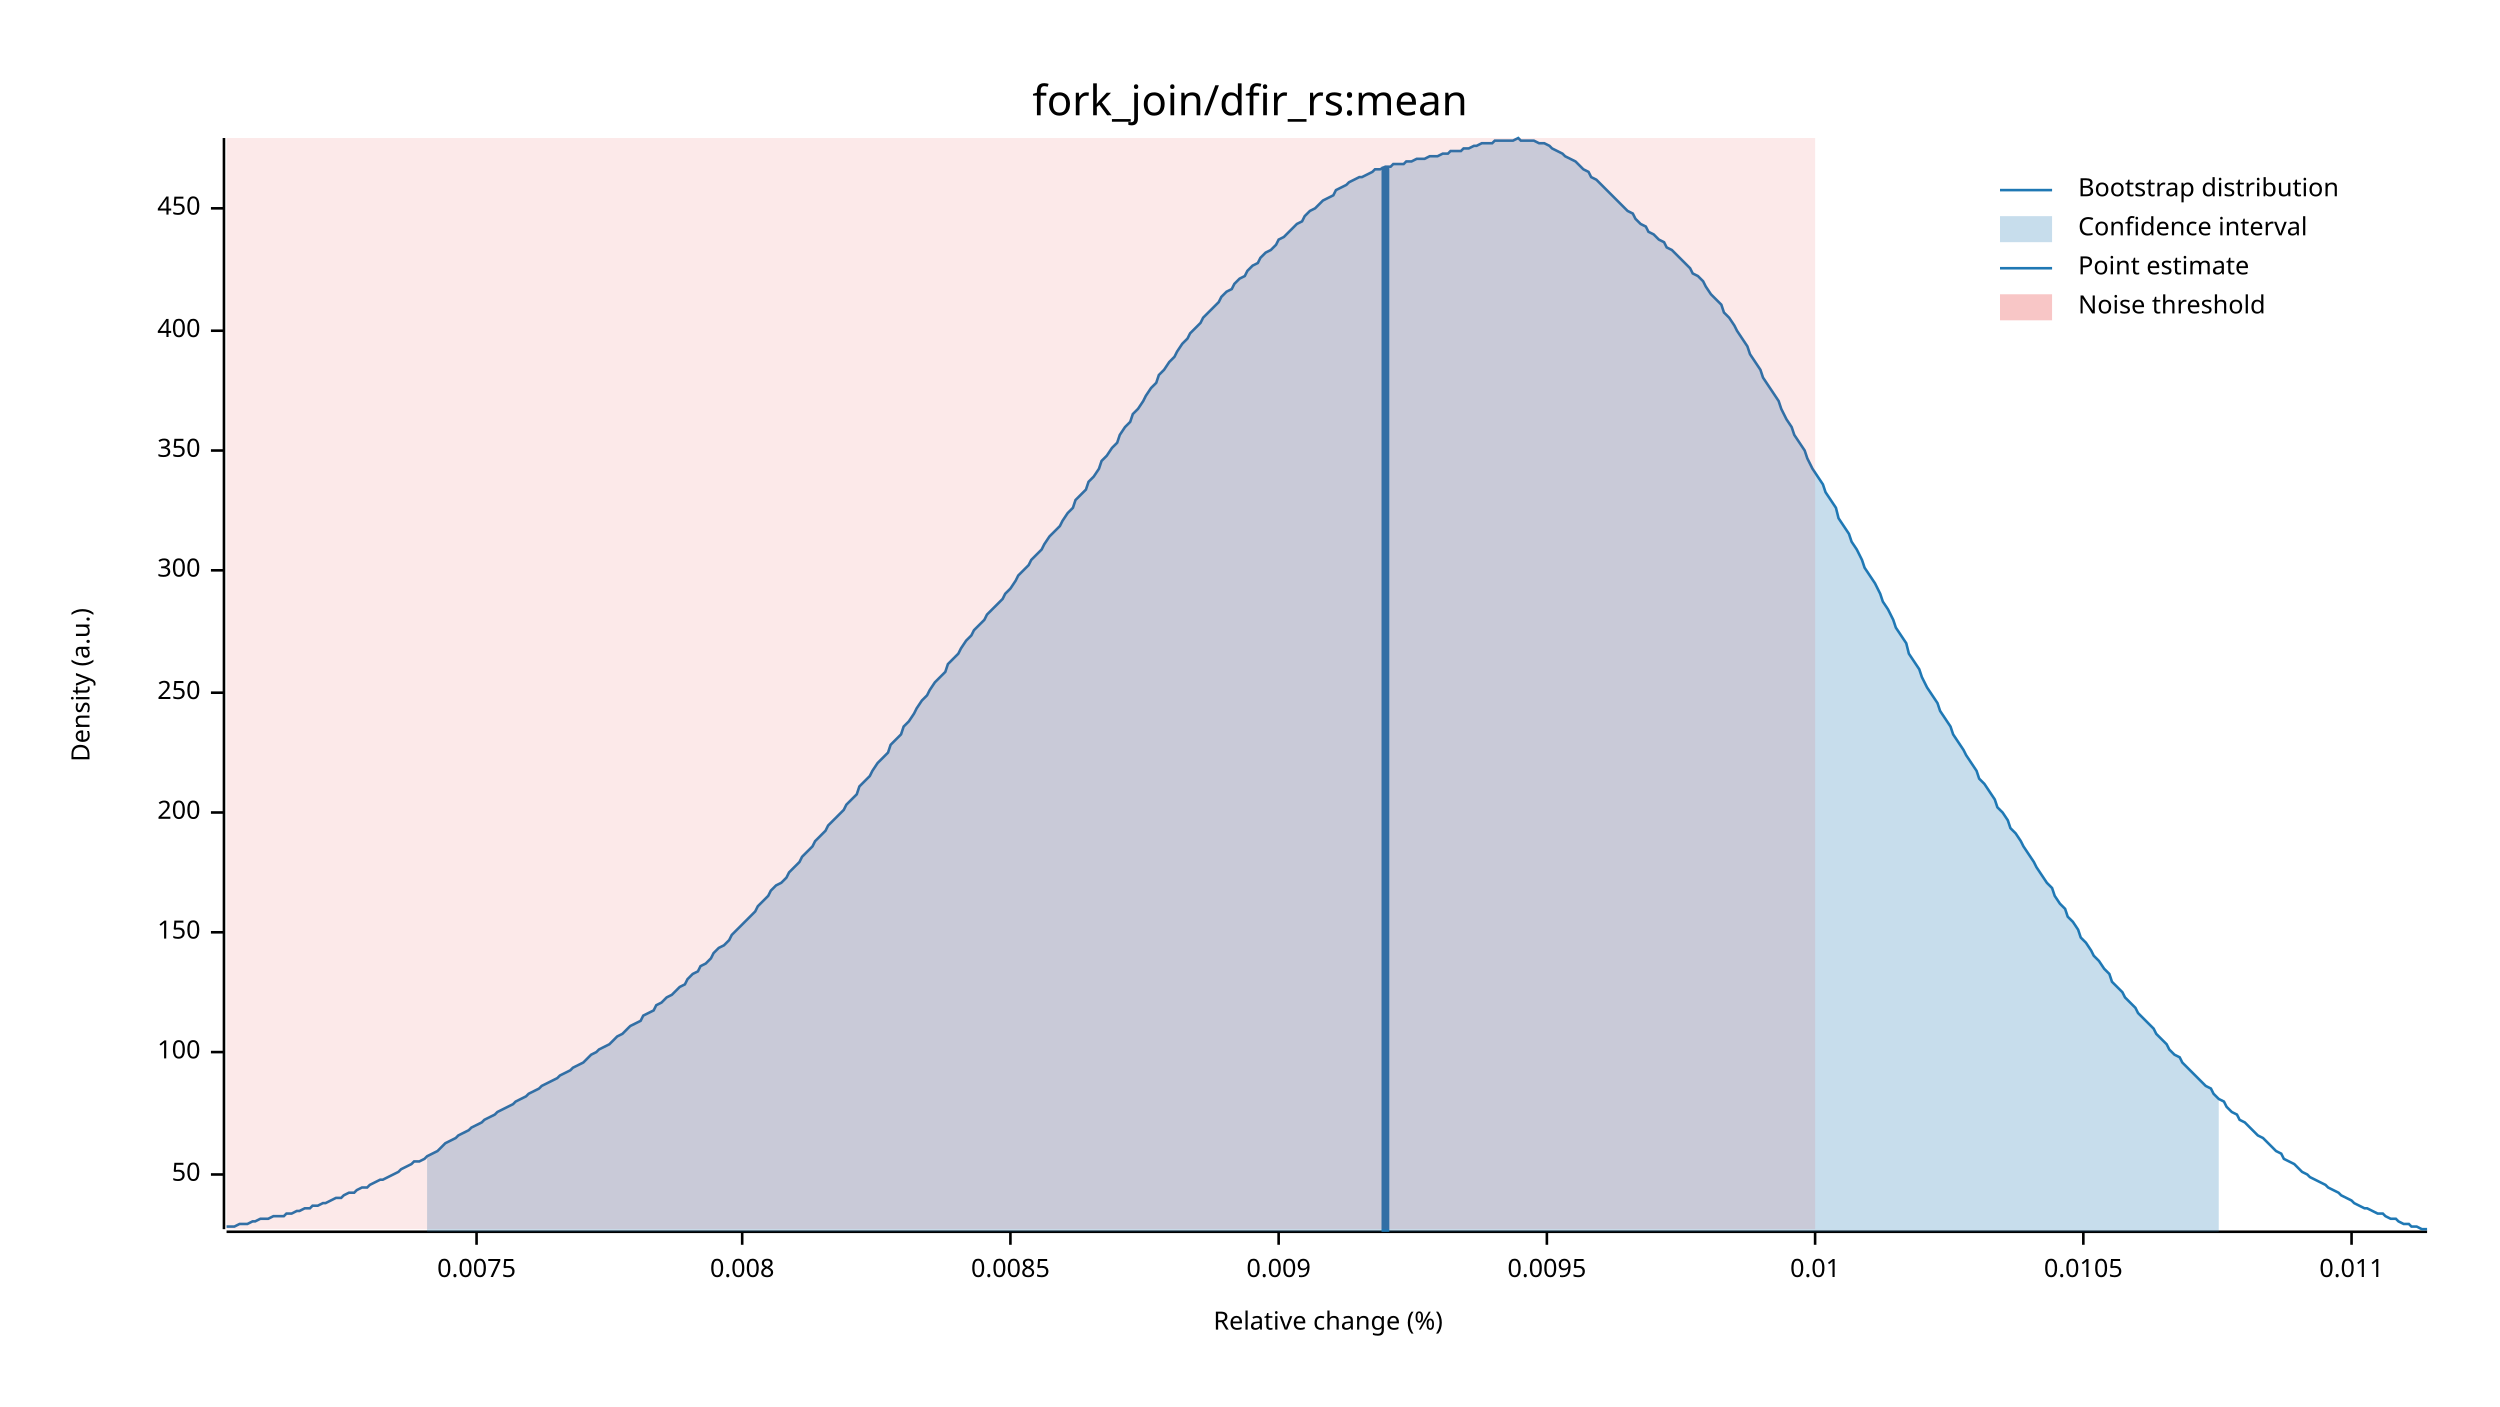
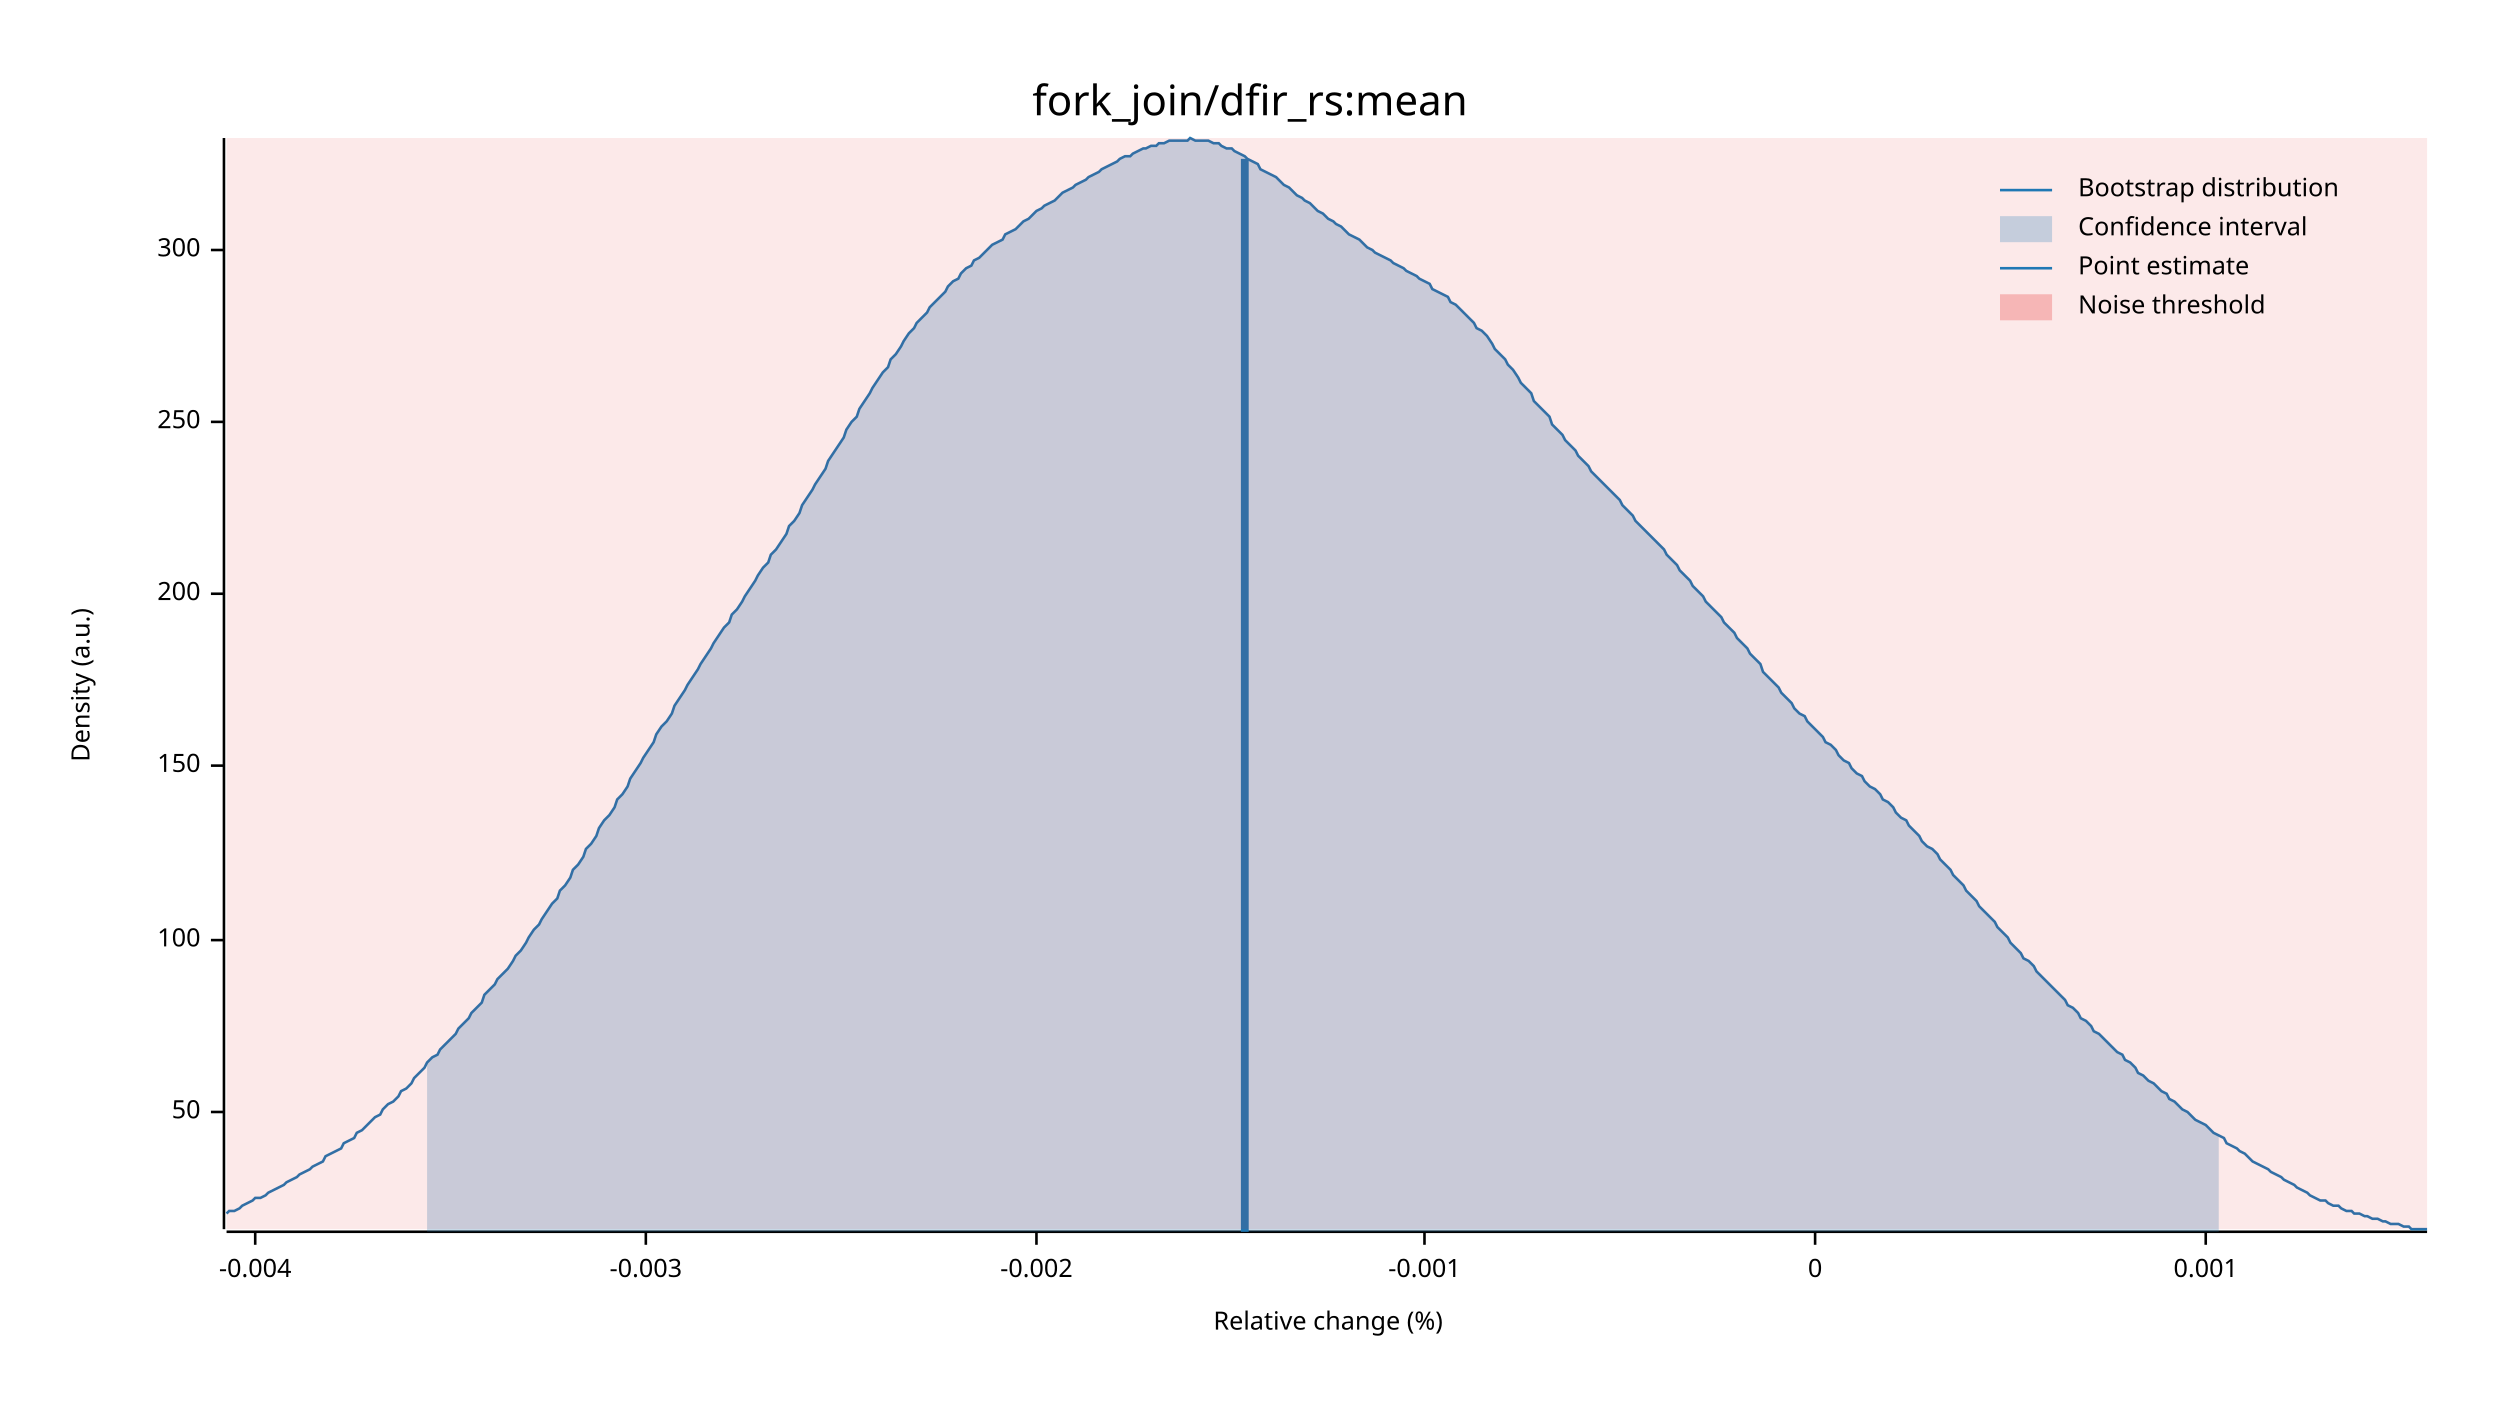
<svg xmlns="http://www.w3.org/2000/svg" width="960" height="540" viewBox="0 0 960 540">
  <text x="480" y="32" dy="0.76em" text-anchor="middle" font-family="sans-serif" font-size="16.129" opacity="1" fill="#000000">
fork_join/dfir_rs:mean
</text>
  <text x="27" y="263" dy="0.76em" text-anchor="middle" font-family="sans-serif" font-size="9.677" opacity="1" fill="#000000" transform="rotate(270, 27, 263)">
Density (a.u.)
</text>
  <text x="510" y="513" dy="-0.5ex" text-anchor="middle" font-family="sans-serif" font-size="9.677" opacity="1" fill="#000000">
Relative change (%)
</text>
  <polyline fill="none" opacity="1" stroke="#000000" stroke-width="1" points="86,53 86,472 " />
-   <text x="77" y="451" dy="0.5ex" text-anchor="end" font-family="sans-serif" font-size="9.677" opacity="1" fill="#000000">
+   <text x="77" y="427" dy="0.5ex" text-anchor="end" font-family="sans-serif" font-size="9.677" opacity="1" fill="#000000">
50
</text>
-   <polyline fill="none" opacity="1" stroke="#000000" stroke-width="1" points="81,451 86,451 " />
-   <text x="77" y="404" dy="0.5ex" text-anchor="end" font-family="sans-serif" font-size="9.677" opacity="1" fill="#000000">
+   <polyline fill="none" opacity="1" stroke="#000000" stroke-width="1" points="81,427 86,427 " />
+   <text x="77" y="361" dy="0.5ex" text-anchor="end" font-family="sans-serif" font-size="9.677" opacity="1" fill="#000000">
100
</text>
-   <polyline fill="none" opacity="1" stroke="#000000" stroke-width="1" points="81,404 86,404 " />
-   <text x="77" y="358" dy="0.5ex" text-anchor="end" font-family="sans-serif" font-size="9.677" opacity="1" fill="#000000">
+   <polyline fill="none" opacity="1" stroke="#000000" stroke-width="1" points="81,361 86,361 " />
+   <text x="77" y="294" dy="0.5ex" text-anchor="end" font-family="sans-serif" font-size="9.677" opacity="1" fill="#000000">
150
</text>
-   <polyline fill="none" opacity="1" stroke="#000000" stroke-width="1" points="81,358 86,358 " />
-   <text x="77" y="312" dy="0.5ex" text-anchor="end" font-family="sans-serif" font-size="9.677" opacity="1" fill="#000000">
+   <polyline fill="none" opacity="1" stroke="#000000" stroke-width="1" points="81,294 86,294 " />
+   <text x="77" y="228" dy="0.5ex" text-anchor="end" font-family="sans-serif" font-size="9.677" opacity="1" fill="#000000">
200
</text>
-   <polyline fill="none" opacity="1" stroke="#000000" stroke-width="1" points="81,312 86,312 " />
-   <text x="77" y="266" dy="0.5ex" text-anchor="end" font-family="sans-serif" font-size="9.677" opacity="1" fill="#000000">
+   <polyline fill="none" opacity="1" stroke="#000000" stroke-width="1" points="81,228 86,228 " />
+   <text x="77" y="162" dy="0.5ex" text-anchor="end" font-family="sans-serif" font-size="9.677" opacity="1" fill="#000000">
250
</text>
-   <polyline fill="none" opacity="1" stroke="#000000" stroke-width="1" points="81,266 86,266 " />
-   <text x="77" y="219" dy="0.5ex" text-anchor="end" font-family="sans-serif" font-size="9.677" opacity="1" fill="#000000">
+   <polyline fill="none" opacity="1" stroke="#000000" stroke-width="1" points="81,162 86,162 " />
+   <text x="77" y="96" dy="0.5ex" text-anchor="end" font-family="sans-serif" font-size="9.677" opacity="1" fill="#000000">
300
</text>
-   <polyline fill="none" opacity="1" stroke="#000000" stroke-width="1" points="81,219 86,219 " />
-   <text x="77" y="173" dy="0.5ex" text-anchor="end" font-family="sans-serif" font-size="9.677" opacity="1" fill="#000000">
- 350
+   <polyline fill="none" opacity="1" stroke="#000000" stroke-width="1" points="81,96 86,96 " />
+   <polyline fill="none" opacity="1" stroke="#000000" stroke-width="1" points="87,473 932,473 " />
+   <text x="98" y="483" dy="0.76em" text-anchor="middle" font-family="sans-serif" font-size="9.677" opacity="1" fill="#000000">
+ -0.004
</text>
-   <polyline fill="none" opacity="1" stroke="#000000" stroke-width="1" points="81,173 86,173 " />
-   <text x="77" y="127" dy="0.5ex" text-anchor="end" font-family="sans-serif" font-size="9.677" opacity="1" fill="#000000">
- 400
+   <polyline fill="none" opacity="1" stroke="#000000" stroke-width="1" points="98,473 98,478 " />
+   <text x="248" y="483" dy="0.76em" text-anchor="middle" font-family="sans-serif" font-size="9.677" opacity="1" fill="#000000">
+ -0.003
</text>
-   <polyline fill="none" opacity="1" stroke="#000000" stroke-width="1" points="81,127 86,127 " />
-   <text x="77" y="80" dy="0.5ex" text-anchor="end" font-family="sans-serif" font-size="9.677" opacity="1" fill="#000000">
- 450
+   <polyline fill="none" opacity="1" stroke="#000000" stroke-width="1" points="248,473 248,478 " />
+   <text x="398" y="483" dy="0.76em" text-anchor="middle" font-family="sans-serif" font-size="9.677" opacity="1" fill="#000000">
+ -0.002
</text>
-   <polyline fill="none" opacity="1" stroke="#000000" stroke-width="1" points="81,80 86,80 " />
-   <polyline fill="none" opacity="1" stroke="#000000" stroke-width="1" points="87,473 932,473 " />
-   <text x="183" y="483" dy="0.76em" text-anchor="middle" font-family="sans-serif" font-size="9.677" opacity="1" fill="#000000">
- 0.0075
+   <polyline fill="none" opacity="1" stroke="#000000" stroke-width="1" points="398,473 398,478 " />
+   <text x="547" y="483" dy="0.76em" text-anchor="middle" font-family="sans-serif" font-size="9.677" opacity="1" fill="#000000">
+ -0.001
</text>
-   <polyline fill="none" opacity="1" stroke="#000000" stroke-width="1" points="183,473 183,478 " />
-   <text x="285" y="483" dy="0.76em" text-anchor="middle" font-family="sans-serif" font-size="9.677" opacity="1" fill="#000000">
- 0.008
- </text>
-   <polyline fill="none" opacity="1" stroke="#000000" stroke-width="1" points="285,473 285,478 " />
-   <text x="388" y="483" dy="0.76em" text-anchor="middle" font-family="sans-serif" font-size="9.677" opacity="1" fill="#000000">
- 0.0085
- </text>
-   <polyline fill="none" opacity="1" stroke="#000000" stroke-width="1" points="388,473 388,478 " />
-   <text x="491" y="483" dy="0.76em" text-anchor="middle" font-family="sans-serif" font-size="9.677" opacity="1" fill="#000000">
- 0.009
- </text>
-   <polyline fill="none" opacity="1" stroke="#000000" stroke-width="1" points="491,473 491,478 " />
-   <text x="594" y="483" dy="0.76em" text-anchor="middle" font-family="sans-serif" font-size="9.677" opacity="1" fill="#000000">
- 0.0095
- </text>
-   <polyline fill="none" opacity="1" stroke="#000000" stroke-width="1" points="594,473 594,478 " />
+   <polyline fill="none" opacity="1" stroke="#000000" stroke-width="1" points="547,473 547,478 " />
  <text x="697" y="483" dy="0.76em" text-anchor="middle" font-family="sans-serif" font-size="9.677" opacity="1" fill="#000000">
- 0.01
+ 0
</text>
  <polyline fill="none" opacity="1" stroke="#000000" stroke-width="1" points="697,473 697,478 " />
-   <text x="800" y="483" dy="0.76em" text-anchor="middle" font-family="sans-serif" font-size="9.677" opacity="1" fill="#000000">
- 0.0105
+   <text x="847" y="483" dy="0.76em" text-anchor="middle" font-family="sans-serif" font-size="9.677" opacity="1" fill="#000000">
+ 0.001
</text>
-   <polyline fill="none" opacity="1" stroke="#000000" stroke-width="1" points="800,473 800,478 " />
-   <text x="903" y="483" dy="0.76em" text-anchor="middle" font-family="sans-serif" font-size="9.677" opacity="1" fill="#000000">
- 0.011
- </text>
-   <polyline fill="none" opacity="1" stroke="#000000" stroke-width="1" points="903,473 903,478 " />
-   <polyline fill="none" opacity="1" stroke="#1F78B4" stroke-width="1" points="87,471 88,471 90,471 92,470 93,470 95,470 97,469 98,469 100,468 102,468 103,468 105,467 107,467 109,467 110,466 112,466 114,465 115,465 117,464 119,464 120,463 122,463 124,462 125,462 127,461 129,460 131,460 132,459 134,458 136,458 137,457 139,456 141,456 142,455 144,454 146,453 147,453 149,452 151,451 153,450 154,449 156,448 158,447 159,446 161,446 163,445 164,444 166,443 168,442 169,441 171,439 173,438 175,437 176,436 178,435 180,434 181,433 183,432 185,431 186,430 188,429 190,428 191,427 193,426 195,425 197,424 198,423 200,422 202,421 203,420 205,419 207,418 208,417 210,416 212,415 214,414 215,413 217,412 219,411 220,410 222,409 224,408 225,407 227,405 229,404 230,403 232,402 234,401 236,399 237,398 239,397 241,395 242,394 244,393 246,392 247,390 249,389 251,388 252,386 254,385 256,383 258,382 259,381 261,379 263,378 264,376 266,374 268,373 269,371 271,370 273,368 274,366 276,364 278,363 280,361 281,359 283,357 285,355 286,354 288,352 290,350 291,348 293,346 295,344 296,342 298,340 300,339 302,337 303,335 305,333 307,331 308,329 310,327 312,325 313,323 315,321 317,319 318,317 320,315 322,313 324,311 325,309 327,307 329,305 330,302 332,300 334,298 335,296 337,293 339,291 341,289 342,286 344,284 346,282 347,279 349,277 351,274 352,272 354,269 356,267 357,265 359,262 361,260 363,258 364,255 366,253 368,251 369,249 371,246 373,244 374,242 376,240 378,238 379,236 381,234 383,232 385,230 386,228 388,226 390,223 391,221 393,219 395,217 396,215 398,213 400,211 401,209 403,206 405,204 407,202 408,200 410,197 412,195 413,192 415,190 417,188 418,185 420,183 422,180 423,177 425,175 427,172 429,170 430,167 432,164 434,162 435,159 437,157 439,154 440,152 442,149 444,147 445,144 447,142 449,139 451,137 452,135 454,132 456,130 457,128 459,126 461,124 462,122 464,120 466,118 468,116 469,114 471,112 473,111 474,109 476,107 478,106 479,104 481,102 483,101 484,99 486,97 488,96 490,94 491,92 493,91 495,89 496,88 498,86 500,85 501,83 503,81 505,80 506,79 508,77 510,76 512,75 513,73 515,72 517,71 518,70 520,69 522,68 523,68 525,67 527,66 528,65 530,65 532,64 534,64 535,63 537,63 539,63 540,62 542,62 544,61 545,61 547,61 549,60 550,60 552,60 554,59 556,59 557,58 559,58 561,58 562,57 564,57 566,56 567,56 569,55 571,55 573,55 574,54 576,54 578,54 579,54 581,54 583,53 584,54 586,54 588,54 589,54 591,55 593,55 595,56 596,57 598,58 600,59 601,60 603,61 605,62 606,63 608,65 610,66 611,68 613,69 615,71 617,73 618,74 620,76 622,78 623,79 625,81 627,82 628,84 630,86 632,87 633,89 635,90 637,92 639,93 640,95 642,96 644,98 645,99 647,101 649,103 650,105 652,106 654,108 655,110 657,113 659,115 661,117 662,120 664,122 666,125 667,127 669,130 671,133 672,136 674,139 676,142 677,145 679,148 681,151 683,154 684,157 686,161 688,164 689,167 691,170 693,173 694,176 696,180 698,183 700,186 701,189 703,192 705,195 706,199 708,202 710,205 711,208 713,211 715,215 716,218 718,221 720,224 722,228 723,231 725,234 727,238 728,241 730,244 732,247 733,251 735,254 737,257 738,260 740,264 742,267 744,270 745,273 747,276 749,279 750,282 752,285 754,288 755,290 757,293 759,296 760,299 762,301 764,304 766,307 767,310 769,312 771,315 772,318 774,320 776,323 777,325 779,328 781,331 782,333 784,336 786,339 788,341 789,344 791,347 793,349 794,352 796,354 798,357 799,360 801,362 803,365 804,367 806,369 808,372 810,374 811,377 813,379 815,381 816,383 818,385 820,387 821,389 823,391 825,393 827,395 828,397 830,399 832,401 833,403 835,405 837,406 838,408 840,410 842,412 843,413 845,415 847,417 849,418 850,420 852,422 854,423 855,425 857,427 859,428 860,430 862,431 864,433 865,434 867,436 869,437 871,439 872,440 874,442 876,443 877,445 879,446 881,447 882,448 884,450 886,451 887,452 889,453 891,454 893,455 894,456 896,457 898,458 899,459 901,460 903,461 904,462 906,463 908,464 909,464 911,465 913,466 915,466 916,467 918,468 920,468 921,469 923,470 925,470 926,471 928,471 930,472 932,472 " />
-   <polygon opacity="0.25" fill="#1F78B4" points="164,444 166,443 168,442 169,441 171,439 173,438 175,437 176,436 178,435 180,434 181,433 183,432 185,431 186,430 188,429 190,428 191,427 193,426 195,425 197,424 198,423 200,422 202,421 203,420 205,419 207,418 208,417 210,416 212,415 214,414 215,413 217,412 219,411 220,410 222,409 224,408 225,407 227,405 229,404 230,403 232,402 234,401 236,399 237,398 239,397 241,395 242,394 244,393 246,392 247,390 249,389 251,388 252,386 254,385 256,383 258,382 259,381 261,379 263,378 264,376 266,374 268,373 269,371 271,370 273,368 274,366 276,364 278,363 280,361 281,359 283,357 285,355 286,354 288,352 290,350 291,348 293,346 295,344 296,342 298,340 300,339 302,337 303,335 305,333 307,331 308,329 310,327 312,325 313,323 315,321 317,319 318,317 320,315 322,313 324,311 325,309 327,307 329,305 330,302 332,300 334,298 335,296 337,293 339,291 341,289 342,286 344,284 346,282 347,279 349,277 351,274 352,272 354,269 356,267 357,265 359,262 361,260 363,258 364,255 366,253 368,251 369,249 371,246 373,244 374,242 376,240 378,238 379,236 381,234 383,232 385,230 386,228 388,226 390,223 391,221 393,219 395,217 396,215 398,213 400,211 401,209 403,206 405,204 407,202 408,200 410,197 412,195 413,192 415,190 417,188 418,185 420,183 422,180 423,177 425,175 427,172 429,170 430,167 432,164 434,162 435,159 437,157 439,154 440,152 442,149 444,147 445,144 447,142 449,139 451,137 452,135 454,132 456,130 457,128 459,126 461,124 462,122 464,120 466,118 468,116 469,114 471,112 473,111 474,109 476,107 478,106 479,104 481,102 483,101 484,99 486,97 488,96 490,94 491,92 493,91 495,89 496,88 498,86 500,85 501,83 503,81 505,80 506,79 508,77 510,76 512,75 513,73 515,72 517,71 518,70 520,69 522,68 523,68 525,67 527,66 528,65 530,65 532,64 534,64 535,63 537,63 539,63 540,62 542,62 544,61 545,61 547,61 549,60 550,60 552,60 554,59 556,59 557,58 559,58 561,58 562,57 564,57 566,56 567,56 569,55 571,55 573,55 574,54 576,54 578,54 579,54 581,54 583,53 584,54 586,54 588,54 589,54 591,55 593,55 595,56 596,57 598,58 600,59 601,60 603,61 605,62 606,63 608,65 610,66 611,68 613,69 615,71 617,73 618,74 620,76 622,78 623,79 625,81 627,82 628,84 630,86 632,87 633,89 635,90 637,92 639,93 640,95 642,96 644,98 645,99 647,101 649,103 650,105 652,106 654,108 655,110 657,113 659,115 661,117 662,120 664,122 666,125 667,127 669,130 671,133 672,136 674,139 676,142 677,145 679,148 681,151 683,154 684,157 686,161 688,164 689,167 691,170 693,173 694,176 696,180 698,183 700,186 701,189 703,192 705,195 706,199 708,202 710,205 711,208 713,211 715,215 716,218 718,221 720,224 722,228 723,231 725,234 727,238 728,241 730,244 732,247 733,251 735,254 737,257 738,260 740,264 742,267 744,270 745,273 747,276 749,279 750,282 752,285 754,288 755,290 757,293 759,296 760,299 762,301 764,304 766,307 767,310 769,312 771,315 772,318 774,320 776,323 777,325 779,328 781,331 782,333 784,336 786,339 788,341 789,344 791,347 793,349 794,352 796,354 798,357 799,360 801,362 803,365 804,367 806,369 808,372 810,374 811,377 813,379 815,381 816,383 818,385 820,387 821,389 823,391 825,393 827,395 828,397 830,399 832,401 833,403 835,405 837,406 838,408 840,410 842,412 843,413 845,415 847,417 849,418 850,420 852,422 852,473 164,473 " />
-   <polyline fill="none" opacity="1" stroke="#1F78B4" stroke-width="3" points="532,473 532,64 " />
-   <rect x="87" y="53" width="610" height="419" opacity="0.1" fill="#E31A1C" stroke="none" />
+   <polyline fill="none" opacity="1" stroke="#000000" stroke-width="1" points="847,473 847,478 " />
+   <polyline fill="none" opacity="1" stroke="#1F78B4" stroke-width="1" points="87,466 88,465 90,465 92,464 93,463 95,462 97,461 98,460 100,460 102,459 103,458 105,457 107,456 109,455 110,454 112,453 114,452 115,451 117,450 119,449 120,448 122,447 124,446 125,444 127,443 129,442 131,441 132,439 134,438 136,437 137,435 139,434 141,432 142,431 144,429 146,428 147,426 149,424 151,423 153,421 154,419 156,418 158,416 159,414 161,412 163,410 164,408 166,406 168,405 169,403 171,401 173,399 175,397 176,395 178,393 180,391 181,389 183,387 185,385 186,382 188,380 190,378 191,376 193,374 195,372 197,369 198,367 200,365 202,362 203,360 205,357 207,355 208,353 210,350 212,347 214,345 215,342 217,340 219,337 220,334 222,332 224,329 225,326 227,324 229,321 230,318 232,315 234,313 236,310 237,307 239,305 241,302 242,299 244,296 246,293 247,291 249,288 251,285 252,282 254,279 256,277 258,274 259,271 261,268 263,265 264,263 266,260 268,257 269,255 271,252 273,249 274,247 276,244 278,241 280,239 281,236 283,234 285,231 286,229 288,226 290,223 291,221 293,218 295,216 296,213 298,211 300,208 302,205 303,202 305,200 307,197 308,194 310,191 312,188 313,186 315,183 317,180 318,177 320,174 322,171 324,168 325,165 327,162 329,160 330,157 332,154 334,151 335,149 337,146 339,143 341,141 342,138 344,136 346,133 347,131 349,128 351,126 352,124 354,122 356,120 357,118 359,116 361,114 363,112 364,110 366,108 368,107 369,105 371,103 373,102 374,100 376,99 378,97 379,96 381,94 383,93 385,92 386,90 388,89 390,88 391,87 393,85 395,84 396,83 398,81 400,80 401,79 403,78 405,77 407,75 408,74 410,73 412,72 413,71 415,70 417,69 418,68 420,67 422,66 423,65 425,64 427,63 429,62 430,61 432,60 434,60 435,59 437,58 439,57 440,57 442,56 444,56 445,55 447,55 449,54 451,54 452,54 454,54 456,54 457,53 459,54 461,54 462,54 464,54 466,55 468,55 469,56 471,57 473,57 474,58 476,59 478,60 479,61 481,62 483,63 484,65 486,66 488,67 490,68 491,69 493,71 495,72 496,73 498,75 500,76 501,77 503,78 505,80 506,81 508,82 510,84 512,85 513,86 515,87 517,89 518,90 520,91 522,92 523,93 525,95 527,96 528,97 530,98 532,99 534,100 535,101 537,102 539,103 540,104 542,105 544,106 545,107 547,108 549,109 550,111 552,112 554,113 556,114 557,116 559,117 561,119 562,120 564,122 566,124 567,126 569,127 571,129 573,132 574,134 576,136 578,138 579,140 581,142 583,145 584,147 586,149 588,151 589,154 591,156 593,158 595,160 596,163 598,165 600,167 601,169 603,171 605,173 606,175 608,177 610,179 611,181 613,183 615,185 617,187 618,188 620,190 622,192 623,194 625,196 627,198 628,200 630,202 632,204 633,205 635,207 637,209 639,211 640,213 642,215 644,217 645,219 647,221 649,223 650,225 652,227 654,229 655,231 657,233 659,235 661,237 662,239 664,241 666,243 667,245 669,247 671,249 672,251 674,253 676,255 677,258 679,260 681,262 683,264 684,266 686,268 688,270 689,272 691,274 693,275 694,277 696,279 698,281 700,283 701,285 703,286 705,288 706,290 708,292 710,293 711,295 713,297 715,298 716,300 718,302 720,303 722,305 723,307 725,308 727,310 728,312 730,314 732,315 733,317 735,319 737,321 738,323 740,325 742,326 744,328 745,330 747,332 749,334 750,336 752,338 754,340 755,342 757,344 759,346 760,348 762,350 764,352 766,354 767,356 769,358 771,360 772,362 774,364 776,366 777,368 779,369 781,371 782,373 784,375 786,377 788,379 789,380 791,382 793,384 794,386 796,387 798,389 799,391 801,392 803,394 804,396 806,397 808,399 810,401 811,402 813,404 815,405 816,407 818,408 820,410 821,412 823,413 825,415 827,416 828,417 830,419 832,420 833,422 835,423 837,425 838,426 840,427 842,429 843,430 845,431 847,432 849,434 850,435 852,436 854,437 855,439 857,440 859,441 860,442 862,443 864,445 865,446 867,447 869,448 871,449 872,450 874,451 876,452 877,453 879,454 881,455 882,456 884,457 886,458 887,459 889,460 891,461 893,461 894,462 896,463 898,463 899,464 901,465 903,465 904,466 906,466 908,467 909,467 911,468 913,468 915,469 916,469 918,470 920,470 921,470 923,471 925,471 926,472 928,472 930,472 932,472 " />
+   <polygon opacity="0.25" fill="#1F78B4" points="164,408 166,406 168,405 169,403 171,401 173,399 175,397 176,395 178,393 180,391 181,389 183,387 185,385 186,382 188,380 190,378 191,376 193,374 195,372 197,369 198,367 200,365 202,362 203,360 205,357 207,355 208,353 210,350 212,347 214,345 215,342 217,340 219,337 220,334 222,332 224,329 225,326 227,324 229,321 230,318 232,315 234,313 236,310 237,307 239,305 241,302 242,299 244,296 246,293 247,291 249,288 251,285 252,282 254,279 256,277 258,274 259,271 261,268 263,265 264,263 266,260 268,257 269,255 271,252 273,249 274,247 276,244 278,241 280,239 281,236 283,234 285,231 286,229 288,226 290,223 291,221 293,218 295,216 296,213 298,211 300,208 302,205 303,202 305,200 307,197 308,194 310,191 312,188 313,186 315,183 317,180 318,177 320,174 322,171 324,168 325,165 327,162 329,160 330,157 332,154 334,151 335,149 337,146 339,143 341,141 342,138 344,136 346,133 347,131 349,128 351,126 352,124 354,122 356,120 357,118 359,116 361,114 363,112 364,110 366,108 368,107 369,105 371,103 373,102 374,100 376,99 378,97 379,96 381,94 383,93 385,92 386,90 388,89 390,88 391,87 393,85 395,84 396,83 398,81 400,80 401,79 403,78 405,77 407,75 408,74 410,73 412,72 413,71 415,70 417,69 418,68 420,67 422,66 423,65 425,64 427,63 429,62 430,61 432,60 434,60 435,59 437,58 439,57 440,57 442,56 444,56 445,55 447,55 449,54 451,54 452,54 454,54 456,54 457,53 459,54 461,54 462,54 464,54 466,55 468,55 469,56 471,57 473,57 474,58 476,59 478,60 479,61 481,62 483,63 484,65 486,66 488,67 490,68 491,69 493,71 495,72 496,73 498,75 500,76 501,77 503,78 505,80 506,81 508,82 510,84 512,85 513,86 515,87 517,89 518,90 520,91 522,92 523,93 525,95 527,96 528,97 530,98 532,99 534,100 535,101 537,102 539,103 540,104 542,105 544,106 545,107 547,108 549,109 550,111 552,112 554,113 556,114 557,116 559,117 561,119 562,120 564,122 566,124 567,126 569,127 571,129 573,132 574,134 576,136 578,138 579,140 581,142 583,145 584,147 586,149 588,151 589,154 591,156 593,158 595,160 596,163 598,165 600,167 601,169 603,171 605,173 606,175 608,177 610,179 611,181 613,183 615,185 617,187 618,188 620,190 622,192 623,194 625,196 627,198 628,200 630,202 632,204 633,205 635,207 637,209 639,211 640,213 642,215 644,217 645,219 647,221 649,223 650,225 652,227 654,229 655,231 657,233 659,235 661,237 662,239 664,241 666,243 667,245 669,247 671,249 672,251 674,253 676,255 677,258 679,260 681,262 683,264 684,266 686,268 688,270 689,272 691,274 693,275 694,277 696,279 698,281 700,283 701,285 703,286 705,288 706,290 708,292 710,293 711,295 713,297 715,298 716,300 718,302 720,303 722,305 723,307 725,308 727,310 728,312 730,314 732,315 733,317 735,319 737,321 738,323 740,325 742,326 744,328 745,330 747,332 749,334 750,336 752,338 754,340 755,342 757,344 759,346 760,348 762,350 764,352 766,354 767,356 769,358 771,360 772,362 774,364 776,366 777,368 779,369 781,371 782,373 784,375 786,377 788,379 789,380 791,382 793,384 794,386 796,387 798,389 799,391 801,392 803,394 804,396 806,397 808,399 810,401 811,402 813,404 815,405 816,407 818,408 820,410 821,412 823,413 825,415 827,416 828,417 830,419 832,420 833,422 835,423 837,425 838,426 840,427 842,429 843,430 845,431 847,432 849,434 850,435 852,436 852,473 164,473 " />
+   <polyline fill="none" opacity="1" stroke="#1F78B4" stroke-width="3" points="478,473 478,61 " />
+   <rect x="87" y="53" width="845" height="419" opacity="0.1" fill="#E31A1C" stroke="none" />
  <text x="798" y="68" dy="0.76em" text-anchor="start" font-family="sans-serif" font-size="9.677" opacity="1" fill="#000000">
Bootstrap distribution
</text>
  <text x="798" y="83" dy="0.76em" text-anchor="start" font-family="sans-serif" font-size="9.677" opacity="1" fill="#000000">
Confidence interval
</text>
  <text x="798" y="98" dy="0.76em" text-anchor="start" font-family="sans-serif" font-size="9.677" opacity="1" fill="#000000">
Point estimate
</text>
  <text x="798" y="113" dy="0.76em" text-anchor="start" font-family="sans-serif" font-size="9.677" opacity="1" fill="#000000">
Noise threshold
</text>
  <polyline fill="none" opacity="1" stroke="#1F78B4" stroke-width="1" points="768,73 788,73 " />
  <rect x="768" y="83" width="20" height="10" opacity="0.25" fill="#1F78B4" stroke="none" />
  <polyline fill="none" opacity="1" stroke="#1F78B4" stroke-width="1" points="768,103 788,103 " />
  <rect x="768" y="113" width="20" height="10" opacity="0.25" fill="#E31A1C" stroke="none" />
</svg>
